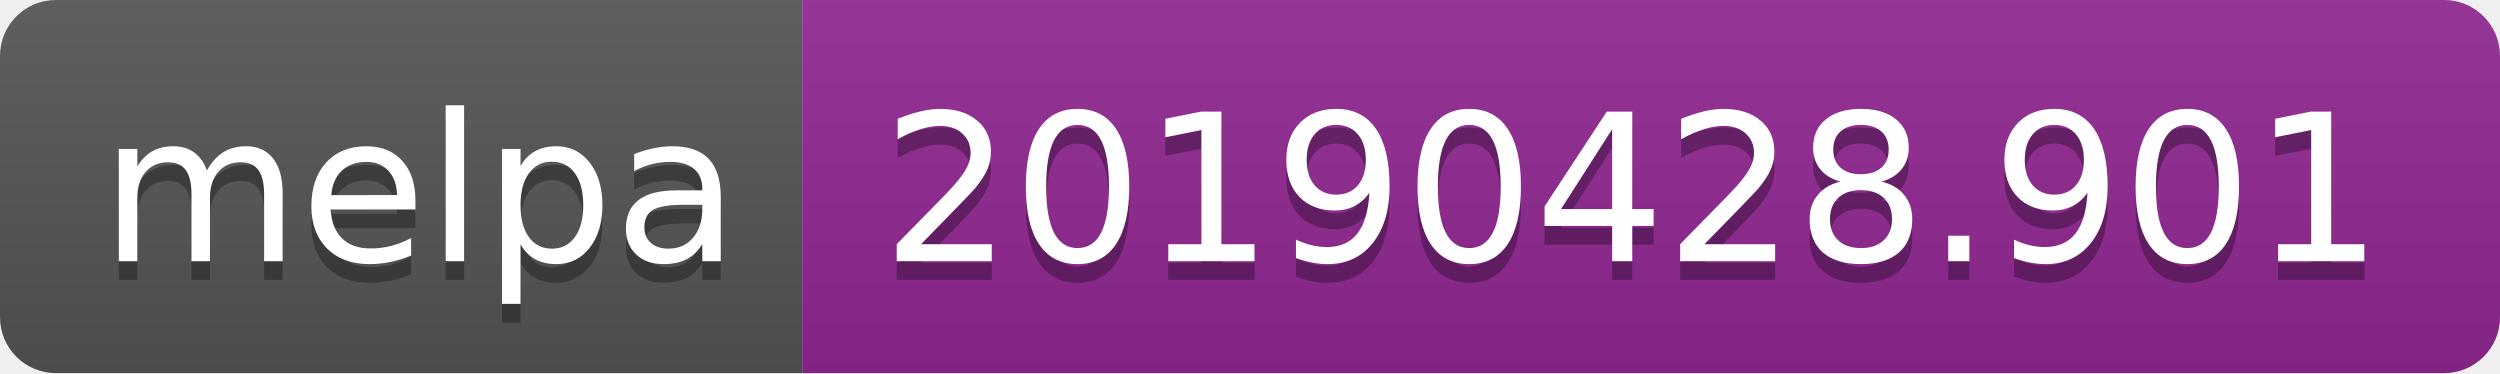
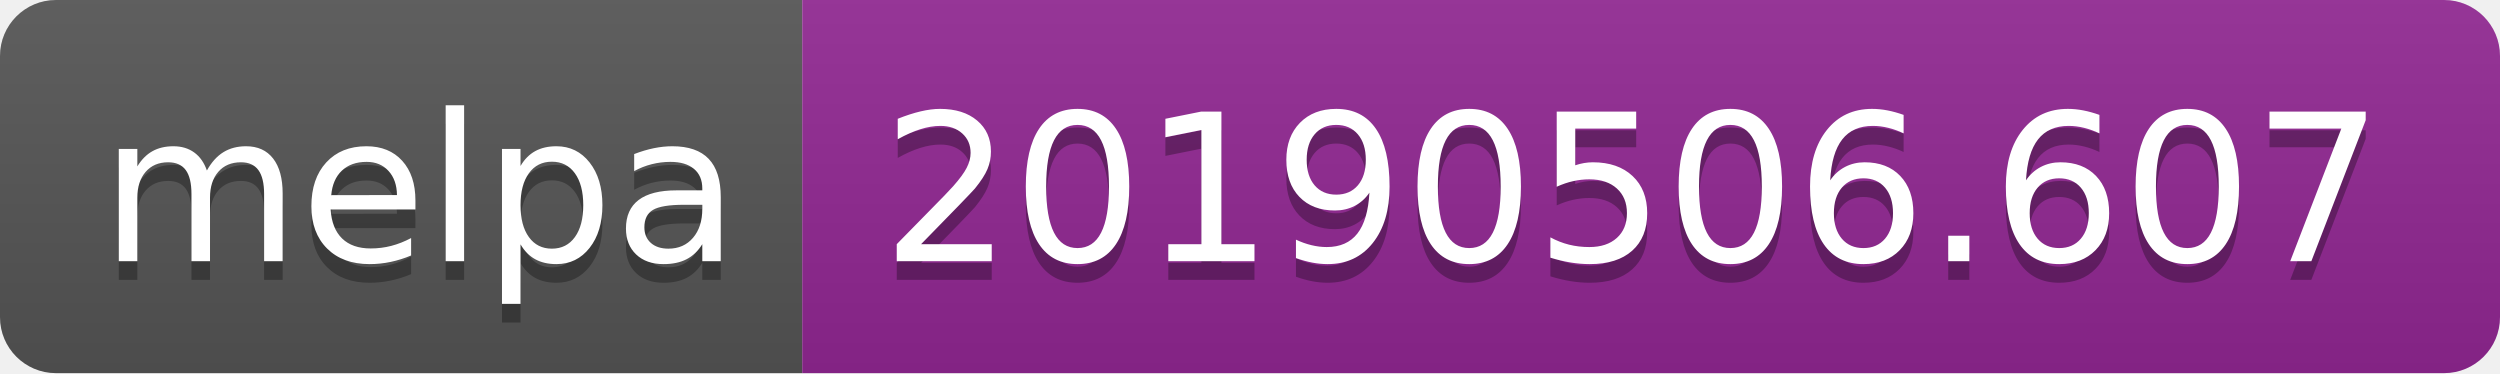
<svg xmlns="http://www.w3.org/2000/svg" width="134" height="20">
  <linearGradient id="b" x2="0" y2="100%">
    <stop offset="0" stop-color="#bbb" stop-opacity=".1" />
    <stop offset="1" stop-opacity=".1" />
  </linearGradient>
  <clipPath id="a">
    <rect width="134" height="20" rx="3" fill="#fff" />
  </clipPath>
  <g clip-path="url(#a)">
    <path fill="#555" d="M0 0h43v20H0z" />
    <path fill="#922793" d="M43 0h91v20H43z" />
    <path fill="url(#b)" d="M0 0h134v20H0z" />
  </g>
  <g fill="#fff" text-anchor="middle" font-family="DejaVu Sans,Verdana,Geneva,sans-serif" font-size="110">
    <text x="225" y="150" fill="#010101" fill-opacity=".3" transform="scale(.1)" textLength="330">melpa</text>
    <text x="225" y="140" transform="scale(.1)" textLength="330">melpa</text>
-     <text x="875" y="150" fill="#010101" fill-opacity=".3" transform="scale(.1)" textLength="810">20190428.901</text>
-     <text x="875" y="140" transform="scale(.1)" textLength="810">20190428.901</text>
+     <text x="875" y="150" fill="#010101" fill-opacity=".3" transform="scale(.1)" textLength="810">20190506.607</text>
+     <text x="875" y="140" transform="scale(.1)" textLength="810">20190506.607</text>
  </g>
</svg>
